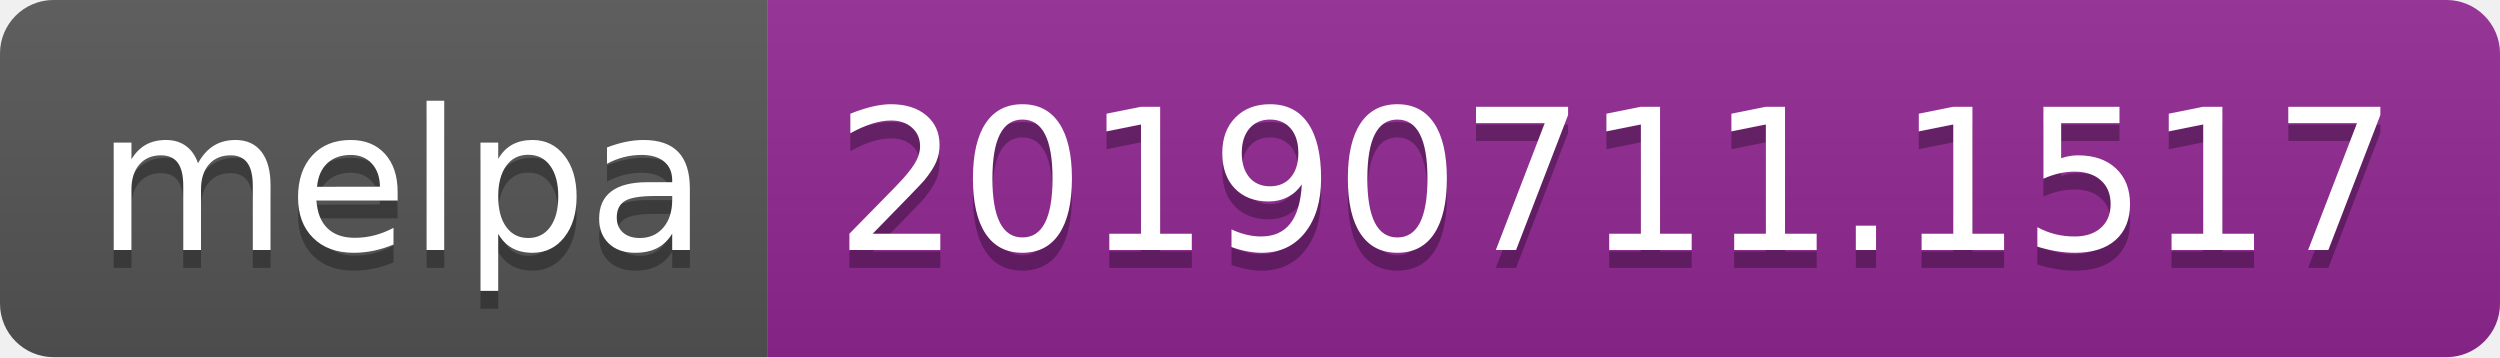
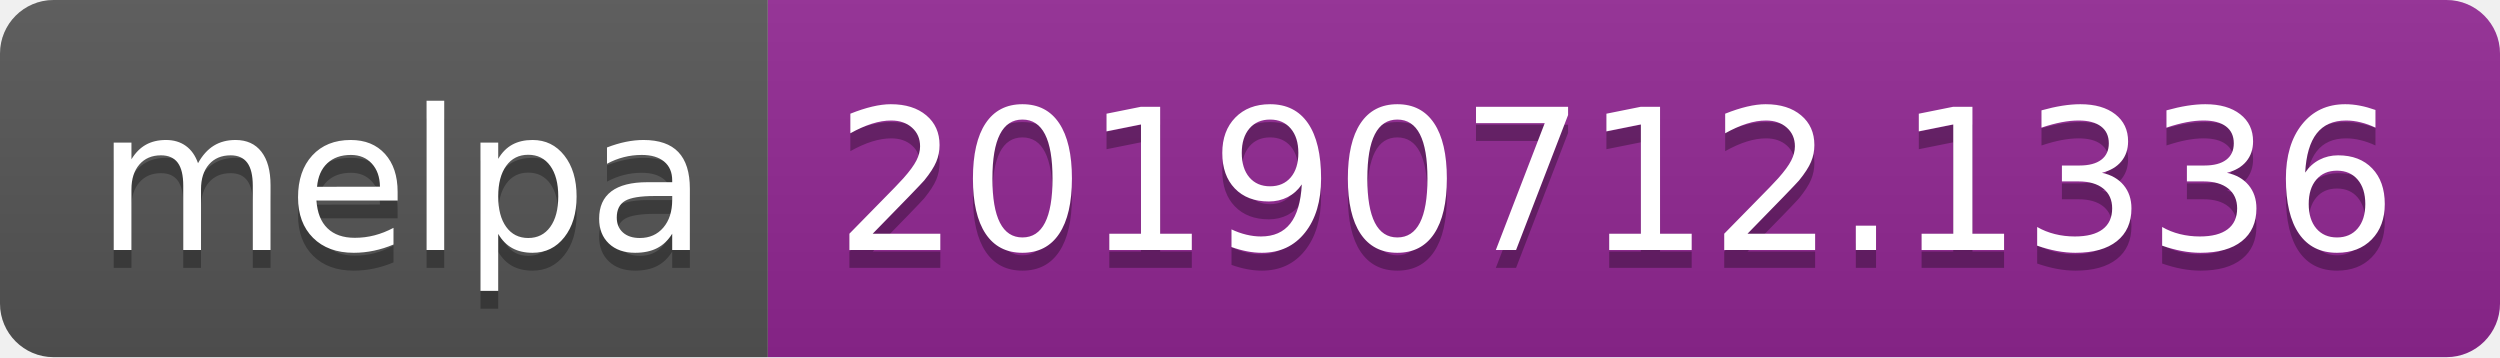
<svg xmlns="http://www.w3.org/2000/svg" width="140" height="20">
  <linearGradient id="b" x2="0" y2="100%">
    <stop offset="0" stop-color="#bbb" stop-opacity=".1" />
    <stop offset="1" stop-opacity=".1" />
  </linearGradient>
  <clipPath id="a">
    <rect width="140" height="20" rx="3" fill="#fff" />
  </clipPath>
  <g clip-path="url(#a)">
    <path fill="#555" d="M0 0h43v20H0z" />
    <path fill="#922793" d="M43 0h97v20H43z" />
    <path fill="url(#b)" d="M0 0h140v20H0z" />
  </g>
  <g fill="#fff" text-anchor="middle" font-family="DejaVu Sans,Verdana,Geneva,sans-serif" font-size="110">
    <text x="225" y="150" fill="#010101" fill-opacity=".3" transform="scale(.1)" textLength="330">melpa</text>
    <text x="225" y="140" transform="scale(.1)" textLength="330">melpa</text>
-     <text x="905" y="150" fill="#010101" fill-opacity=".3" transform="scale(.1)" textLength="870">20190711.1517</text>
-     <text x="905" y="140" transform="scale(.1)" textLength="870">20190711.1517</text>
+     <text x="905" y="150" fill="#010101" fill-opacity=".3" transform="scale(.1)" textLength="870">20190712.1336</text>
+     <text x="905" y="140" transform="scale(.1)" textLength="870">20190712.1336</text>
  </g>
</svg>
